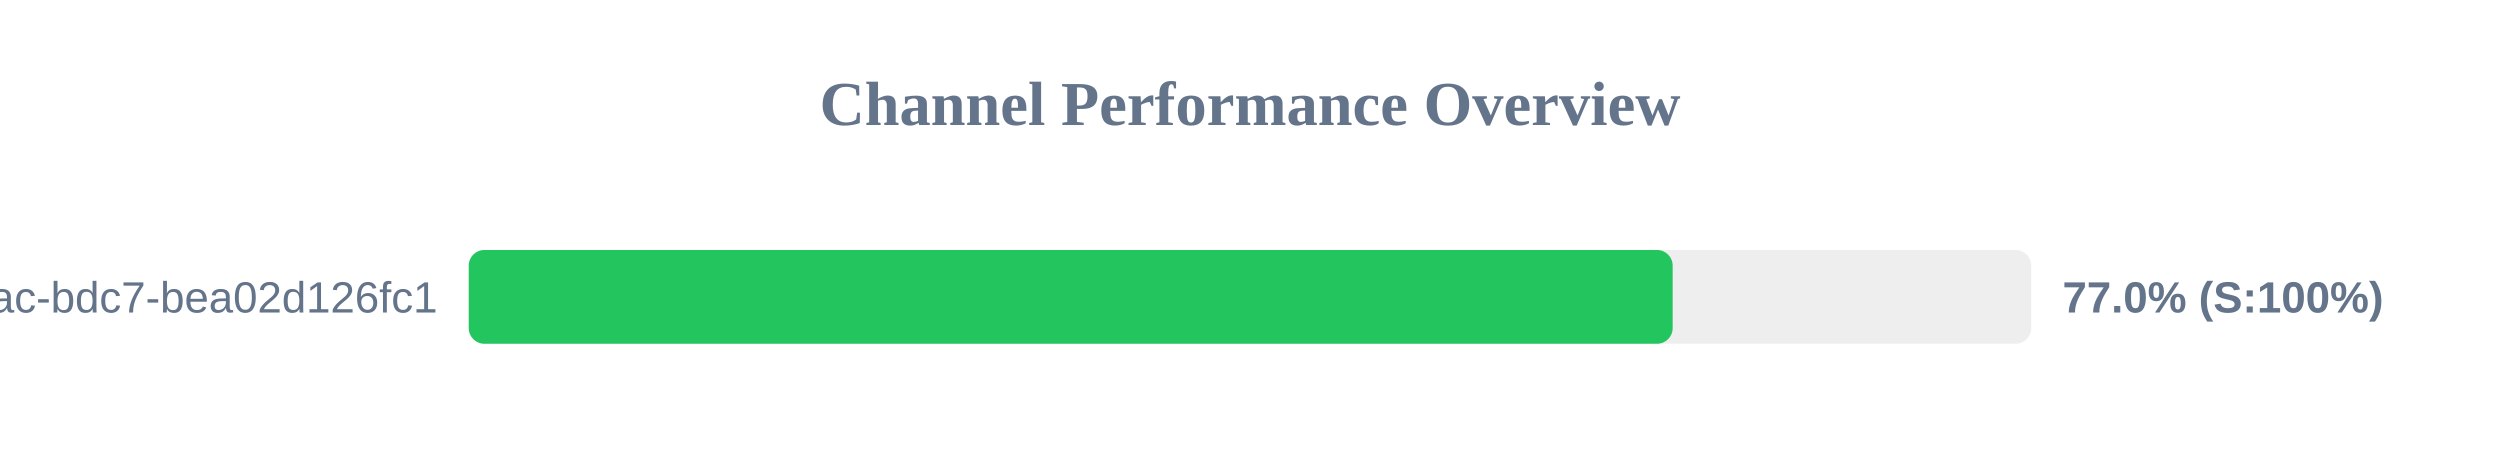
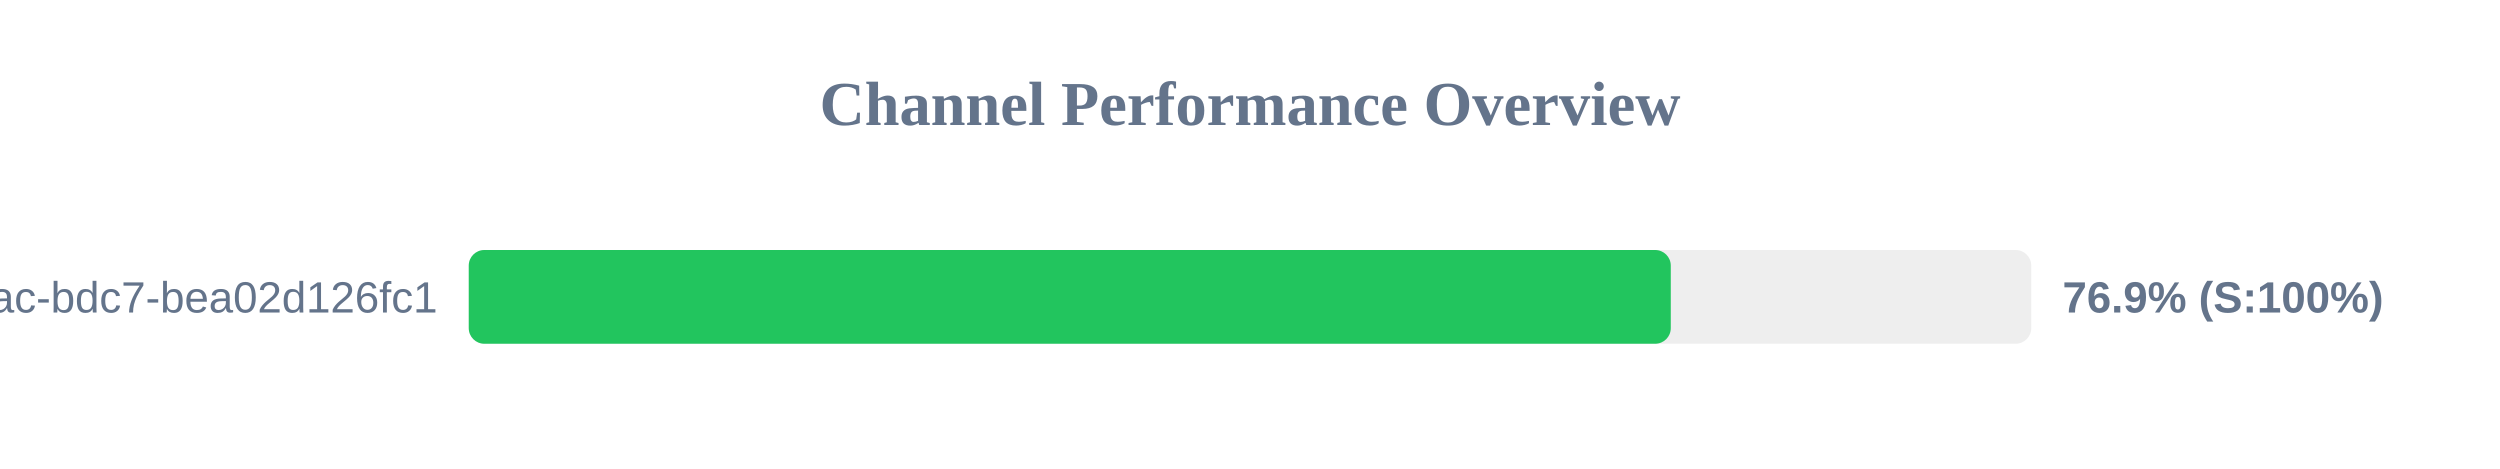
<svg xmlns="http://www.w3.org/2000/svg" width="800" height="150" version="1.1">
  <style>
        .row { font: 14px Arial; fill: #64748b; }
        .score { font: bold 14px Arial; fill: #64748b; }
    </style>
  <text x="400" y="40" text-anchor="middle" font-size="20px" font-weight="bold" fill="#64748b">Channel Performance Overview</text>
  <rect x="150" y="80" width="500" height="30" fill="#eee" rx="5" />
-   <rect x="150" y="80" width="385.25" height="30" fill="#22c55e" rx="5" />
+   <rect x="150" y="80" width="384.65" height="30" fill="#22c55e" rx="5" />
  <text x="140" y="100" text-anchor="end" class="row">?uuid=e31ad3e6-e341-42ac-bdc7-bea02d126fc1</text>
-   <text x="660" y="100" text-anchor="start" class="score">77.0% (S:100%)</text>
+   <text x="660" y="100" text-anchor="start" class="score">76.9% (S:100%)</text>
</svg>
